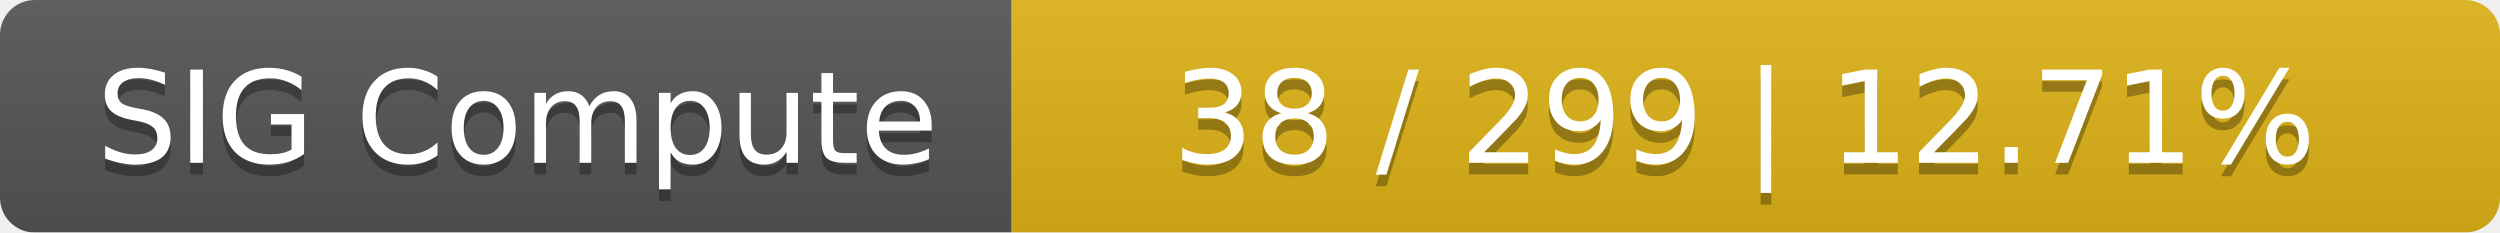
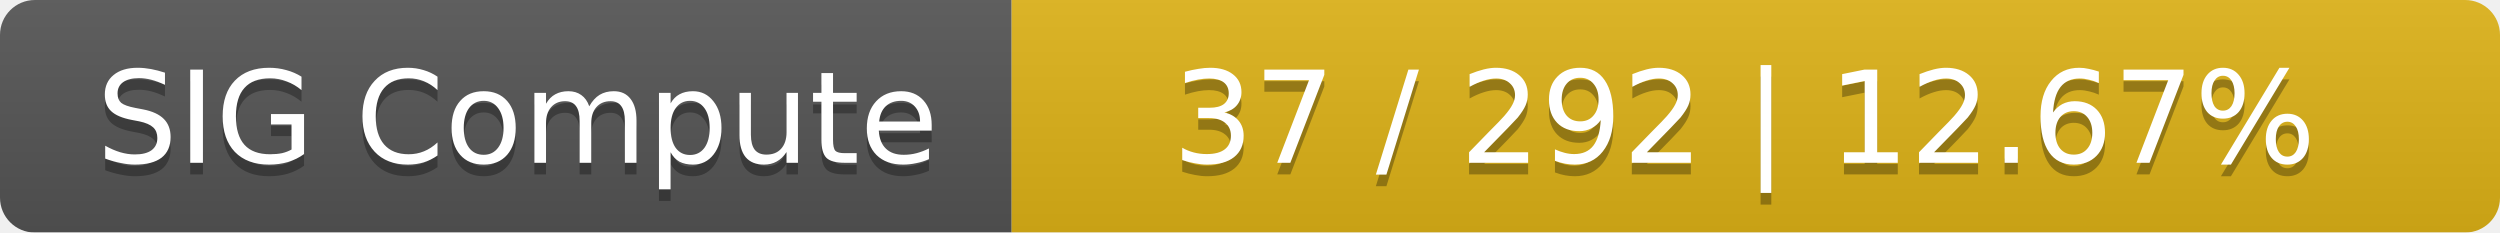
<svg xmlns="http://www.w3.org/2000/svg" width="215" height="20">
  <linearGradient id="smooth" x2="0" y2="100%">
    <stop offset="0" stop-color="#bbb" stop-opacity=".1" />
    <stop offset="1" stop-opacity=".1" />
  </linearGradient>
  <mask id="round">
    <rect width="215" height="20" rx="3" fill="#fff" />
  </mask>
  <g mask="url(#round)">
    <rect width="87" height="20" fill="#555" />
    <rect x="87" width="128" height="20" fill="#dfb317" />
    <rect width="215" height="20" fill="url(#smooth)" />
  </g>
  <g fill="#fff" text-anchor="middle" font-family="DejaVu Sans,Verdana,Geneva,sans-serif" font-size="11">
    <text x="44.5" y="15" fill="#010101" fill-opacity=".3">SIG Compute</text>
    <text x="44.5" y="14">SIG Compute</text>
-     <text x="150" y="15" fill="#010101" fill-opacity=".3">38 / 299    |    12.71%</text>
-     <text x="150" y="14">38 / 299    |    12.71%</text>
+     <text x="150" y="15" fill="#010101" fill-opacity=".3">37 / 292    |    12.67%</text>
+     <text x="150" y="14">37 / 292    |    12.67%</text>
  </g>
</svg>
